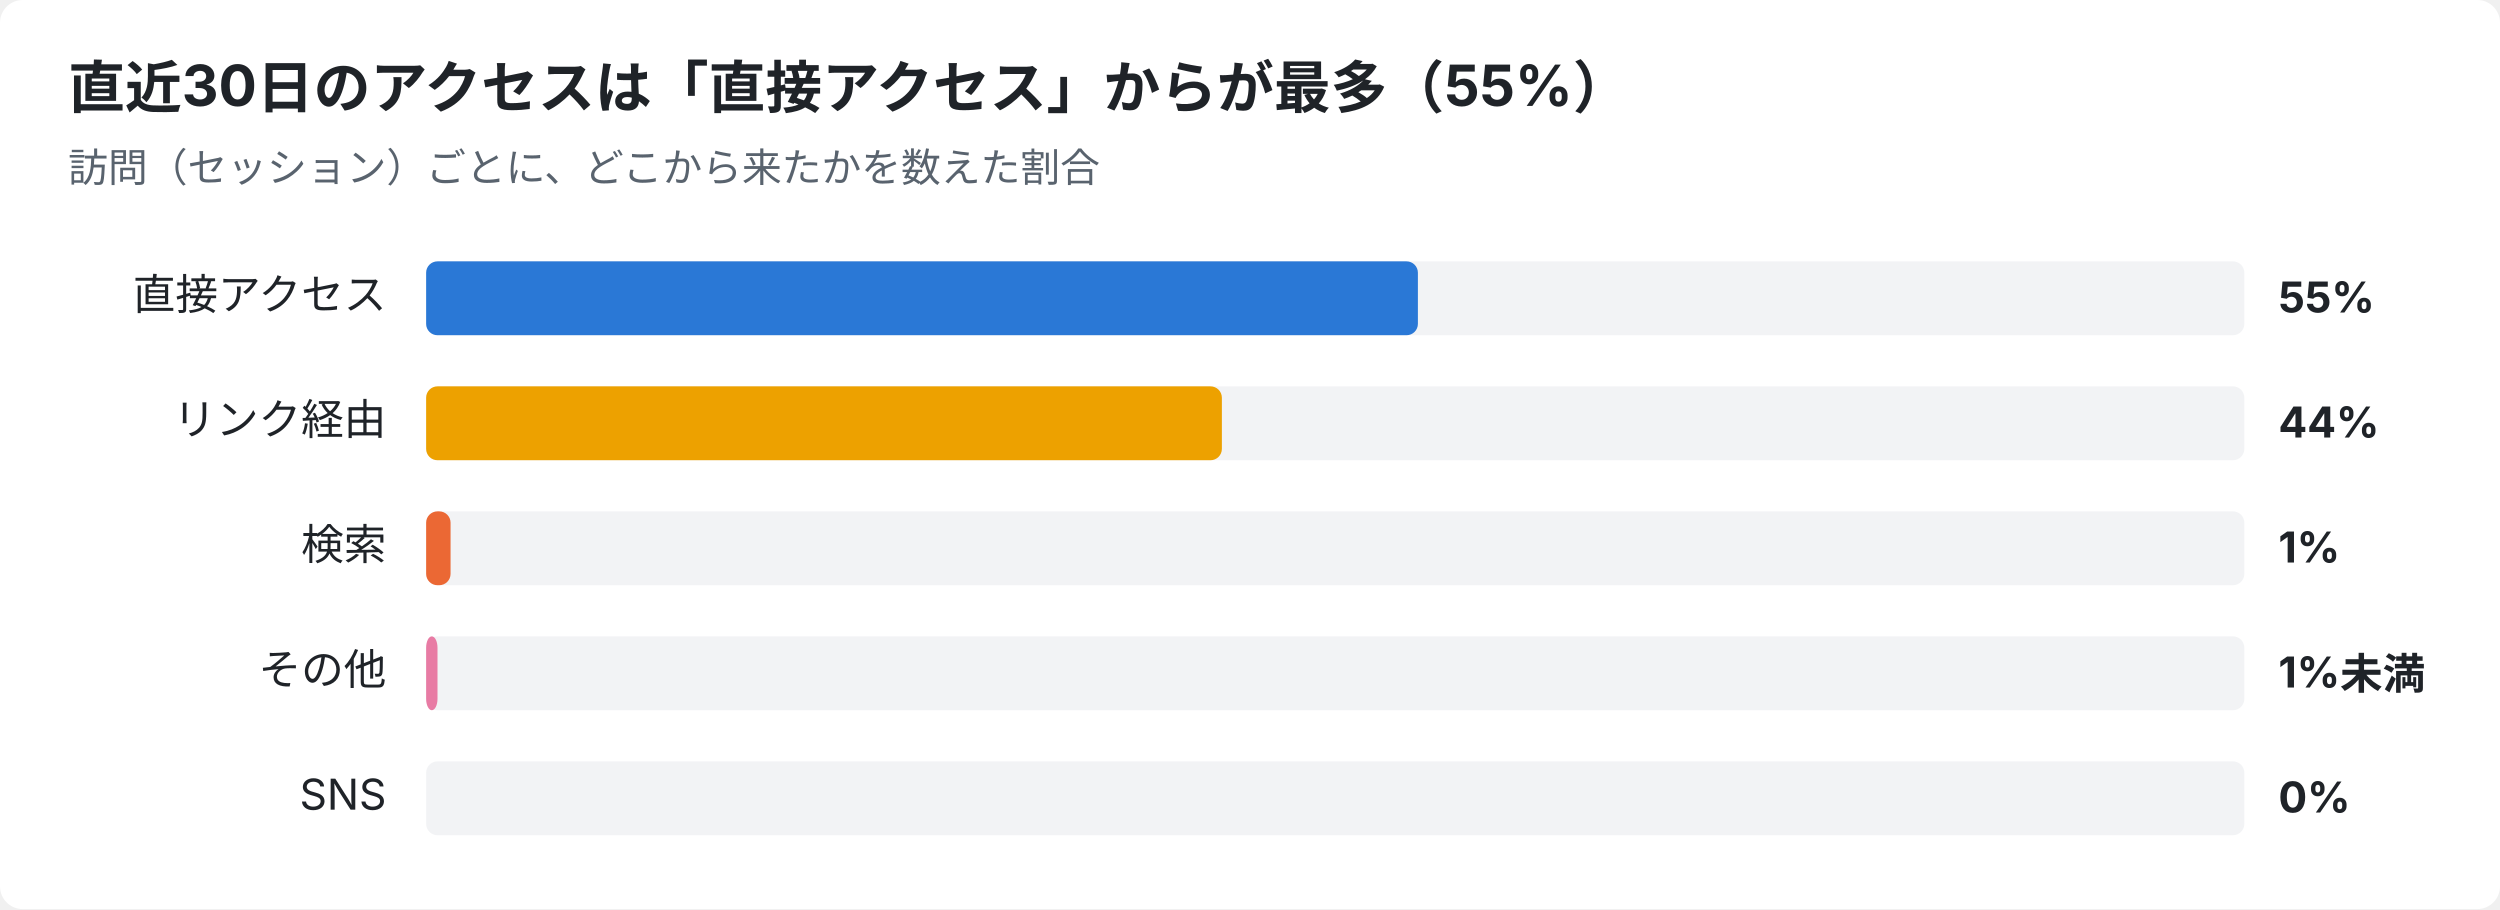
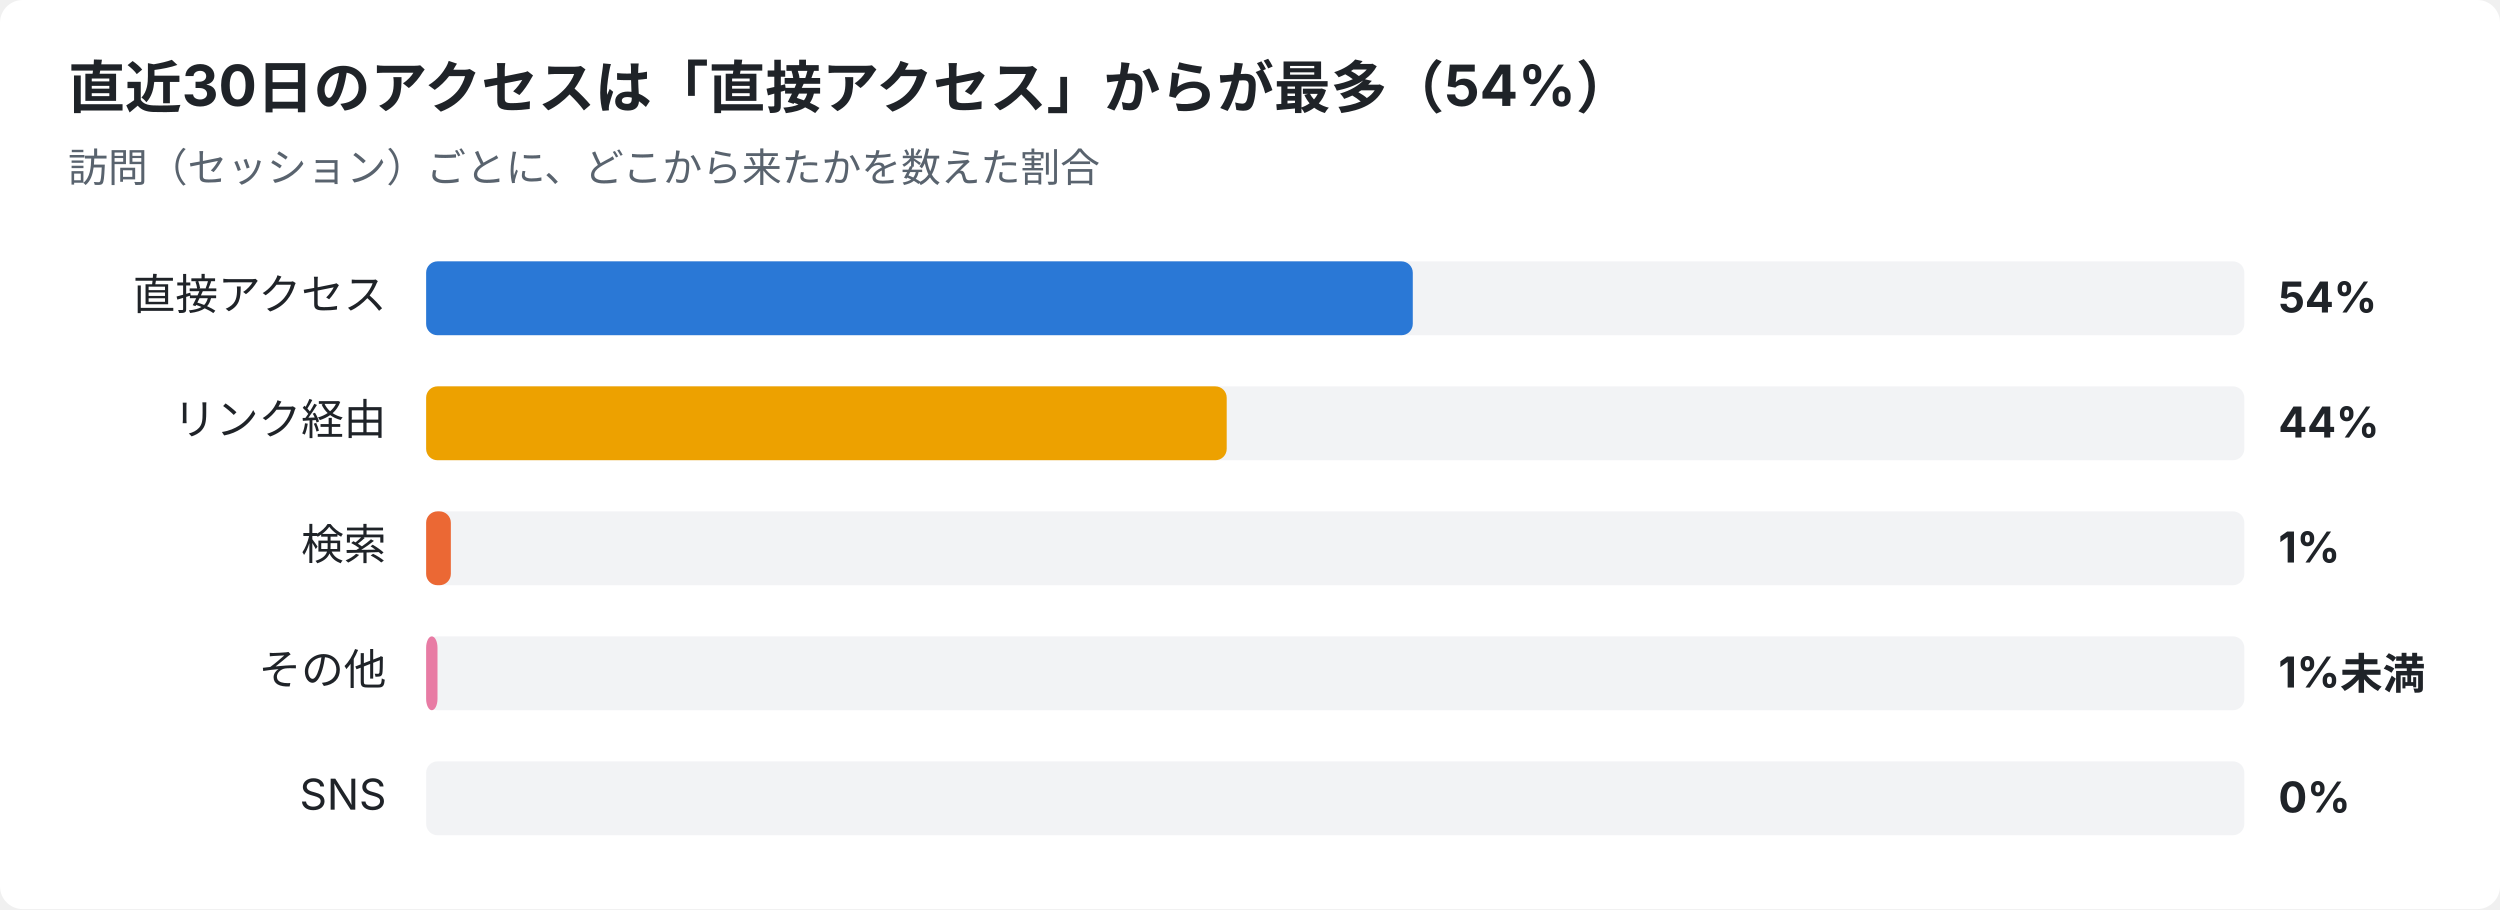
<svg xmlns="http://www.w3.org/2000/svg" width="880" height="320" viewBox="0 0 880 320" font-family="-apple-system,Segoe UI,Hiragino Sans,Noto Sans JP,Yu Gothic,sans-serif">
  <rect width="880" height="320" rx="8" fill="#ffffff" />
-   <text x="24" y="38" font-size="20" font-weight="700" fill="#1f2328">直近30日のアクセスは「直接アクセス」からが最多（55%）</text>
+   <text x="24" y="38" font-size="20" font-weight="700" fill="#1f2328">直近30日のアクセスは「直接アクセス」からが最多（54%）</text>
  <text x="24" y="64" font-size="14" fill="#59636e">訪問（セッション）ごとに、どこから来たかを数えた割合</text>
  <text x="136" y="109" font-size="15" text-anchor="end" fill="#1f2328">直接アクセス</text>
  <rect x="150" y="92" width="640" height="26" rx="4" fill="#e5e7eb" opacity="0.5" />
-   <rect x="150" y="92" width="349.1" height="26" rx="4" fill="#2a78d6" />
-   <text x="802" y="110" font-size="15" font-weight="700" fill="#1f2328">55%</text>
+   <rect x="150" y="92" width="347.3" height="26" rx="4" fill="#2a78d6" />
+   <text x="802" y="110" font-size="15" font-weight="700" fill="#1f2328">54%</text>
  <text x="136" y="153" font-size="15" text-anchor="end" fill="#1f2328">リンク経由</text>
  <rect x="150" y="136" width="640" height="26" rx="4" fill="#e5e7eb" opacity="0.5" />
-   <rect x="150" y="136" width="280.1" height="26" rx="4" fill="#eda100" />
+   <rect x="150" y="136" width="281.8" height="26" rx="4" fill="#eda100" />
  <text x="802" y="154" font-size="15" font-weight="700" fill="#1f2328">44%</text>
  <text x="136" y="197" font-size="15" text-anchor="end" fill="#1f2328">検索</text>
  <rect x="150" y="180" width="640" height="26" rx="4" fill="#e5e7eb" opacity="0.5" />
-   <rect x="150" y="180" width="8.6" height="26" rx="4" fill="#eb6834" />
+   <rect x="150" y="180" width="8.7" height="26" rx="4" fill="#eb6834" />
  <text x="802" y="198" font-size="15" font-weight="700" fill="#1f2328">1%</text>
  <text x="136" y="241" font-size="15" text-anchor="end" fill="#1f2328">その他</text>
  <rect x="150" y="224" width="640" height="26" rx="4" fill="#e5e7eb" opacity="0.5" />
  <rect x="150" y="224" width="4.0" height="26" rx="4" fill="#e87ba4" />
  <text x="802" y="242" font-size="15" font-weight="700" fill="#1f2328">1%未満</text>
  <text x="136" y="285" font-size="15" text-anchor="end" fill="#1f2328">SNS</text>
  <rect x="150" y="268" width="640" height="26" rx="4" fill="#e5e7eb" opacity="0.5" />
  <text x="802" y="286" font-size="15" font-weight="700" fill="#1f2328">0%</text>
</svg>
